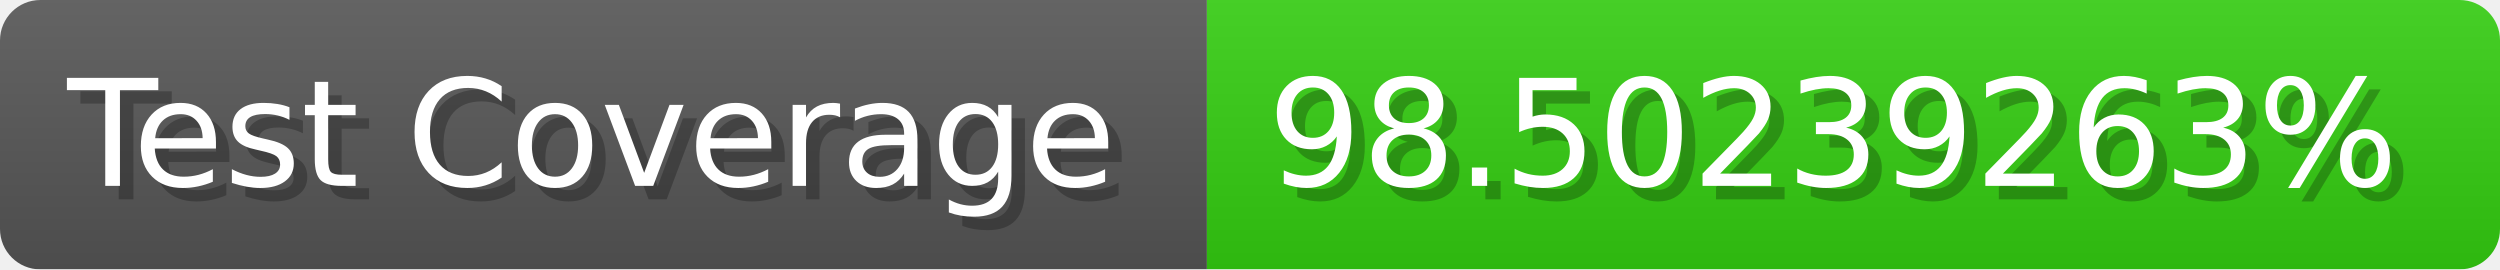
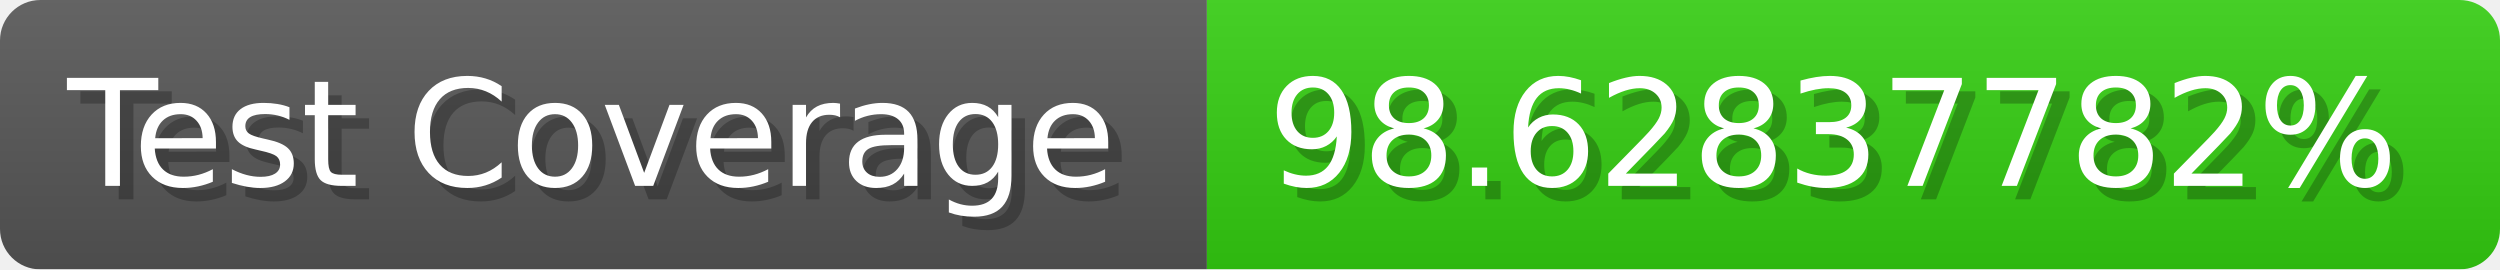
- <svg xmlns="http://www.w3.org/2000/svg" width="185.6" height="20" viewBox="0 0 1856 200" role="img" aria-label="Test Coverage: 98.50239263%">
+ <svg xmlns="http://www.w3.org/2000/svg" width="185.6" height="20" viewBox="0 0 1856 200" role="img" aria-label="Test Coverage: 98.62837782%">
  <linearGradient id="a" x2="0" y2="100%">
    <stop offset="0" stop-opacity=".1" stop-color="#EEE" />
    <stop offset="1" stop-opacity=".1" />
  </linearGradient>
  <mask id="m">
    <rect width="1856" height="200" rx="30" fill="#FFF" />
  </mask>
  <g mask="url(#m)">
    <rect width="896" height="200" fill="#555" />
    <rect width="960" height="200" fill="#3C1" x="896" />
    <rect width="1856" height="200" fill="url(#a)" />
  </g>
  <g aria-hidden="true" fill="#fff" text-anchor="start" font-family="Verdana,DejaVu Sans,sans-serif" font-size="110">
    <text x="60" y="148" textLength="796" fill="#000" opacity="0.25">Test Coverage</text>
    <text x="50" y="138" textLength="796">Test Coverage</text>
-     <text x="951" y="148" textLength="860" fill="#000" opacity="0.25">98.50239263%</text>
-     <text x="941" y="138" textLength="860">98.50239263%</text>
+     <text x="951" y="148" textLength="860" fill="#000" opacity="0.25">98.62837782%</text>
+     <text x="941" y="138" textLength="860">98.62837782%</text>
  </g>
</svg>
